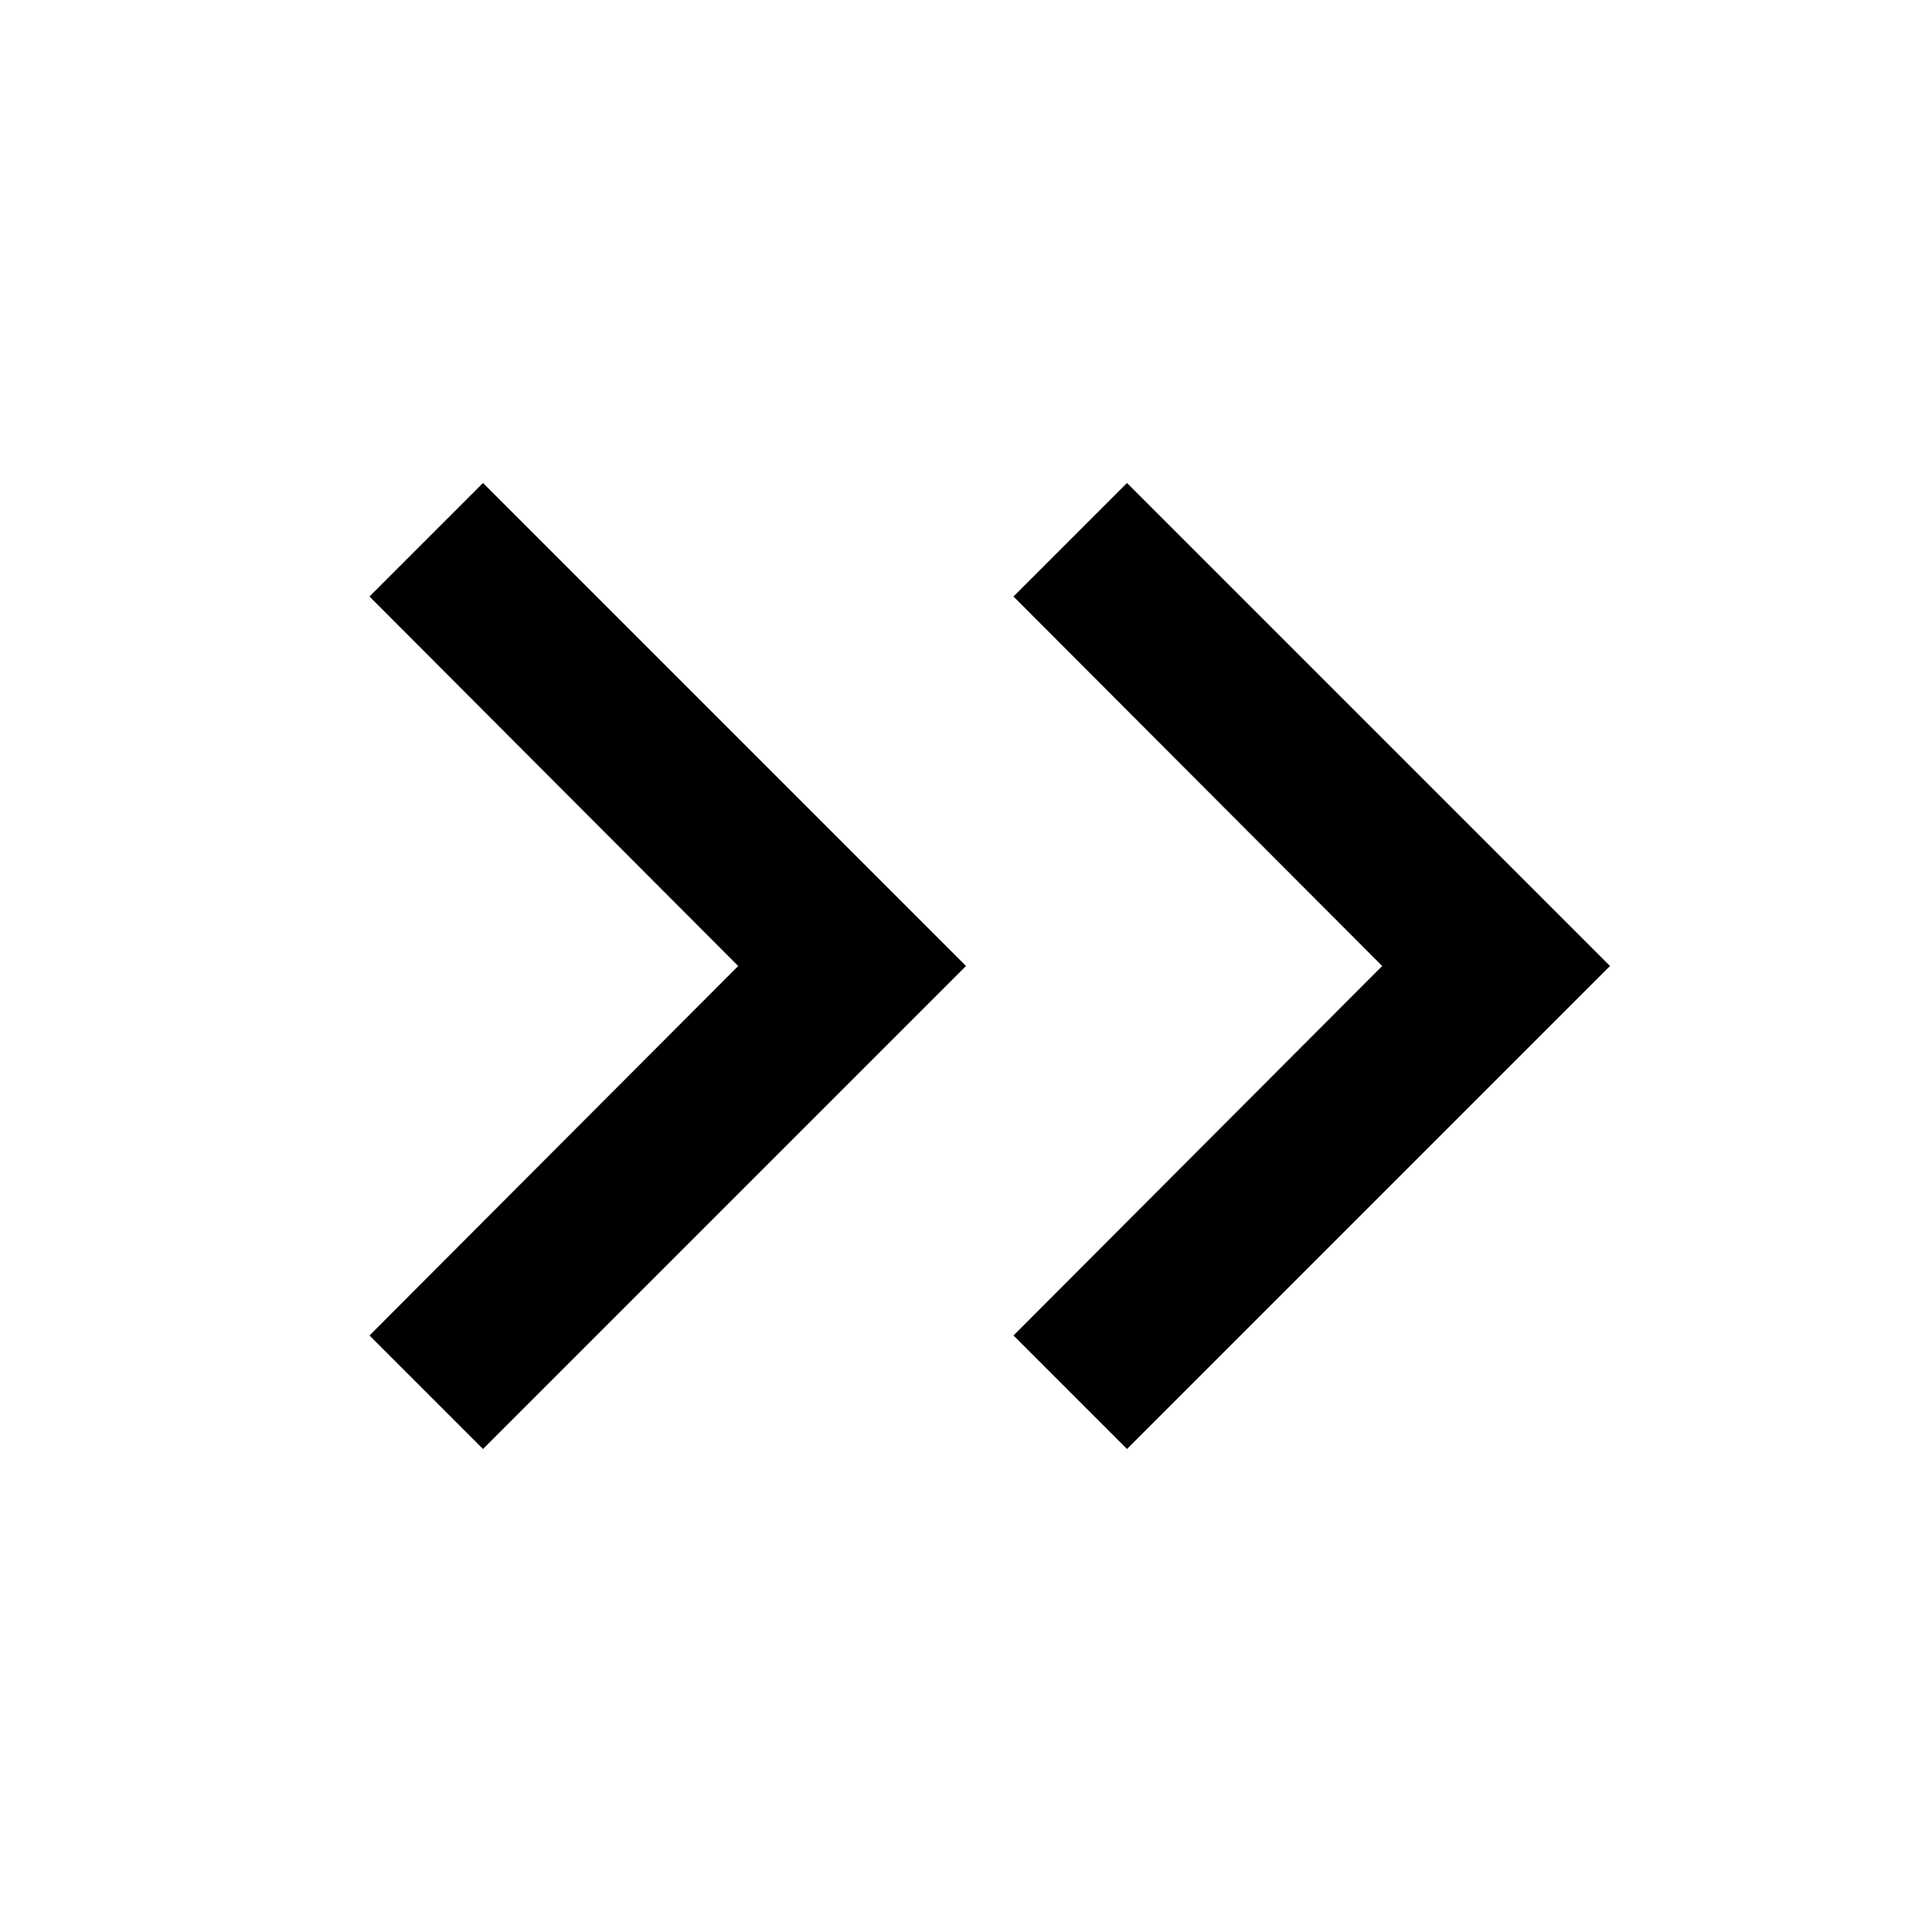
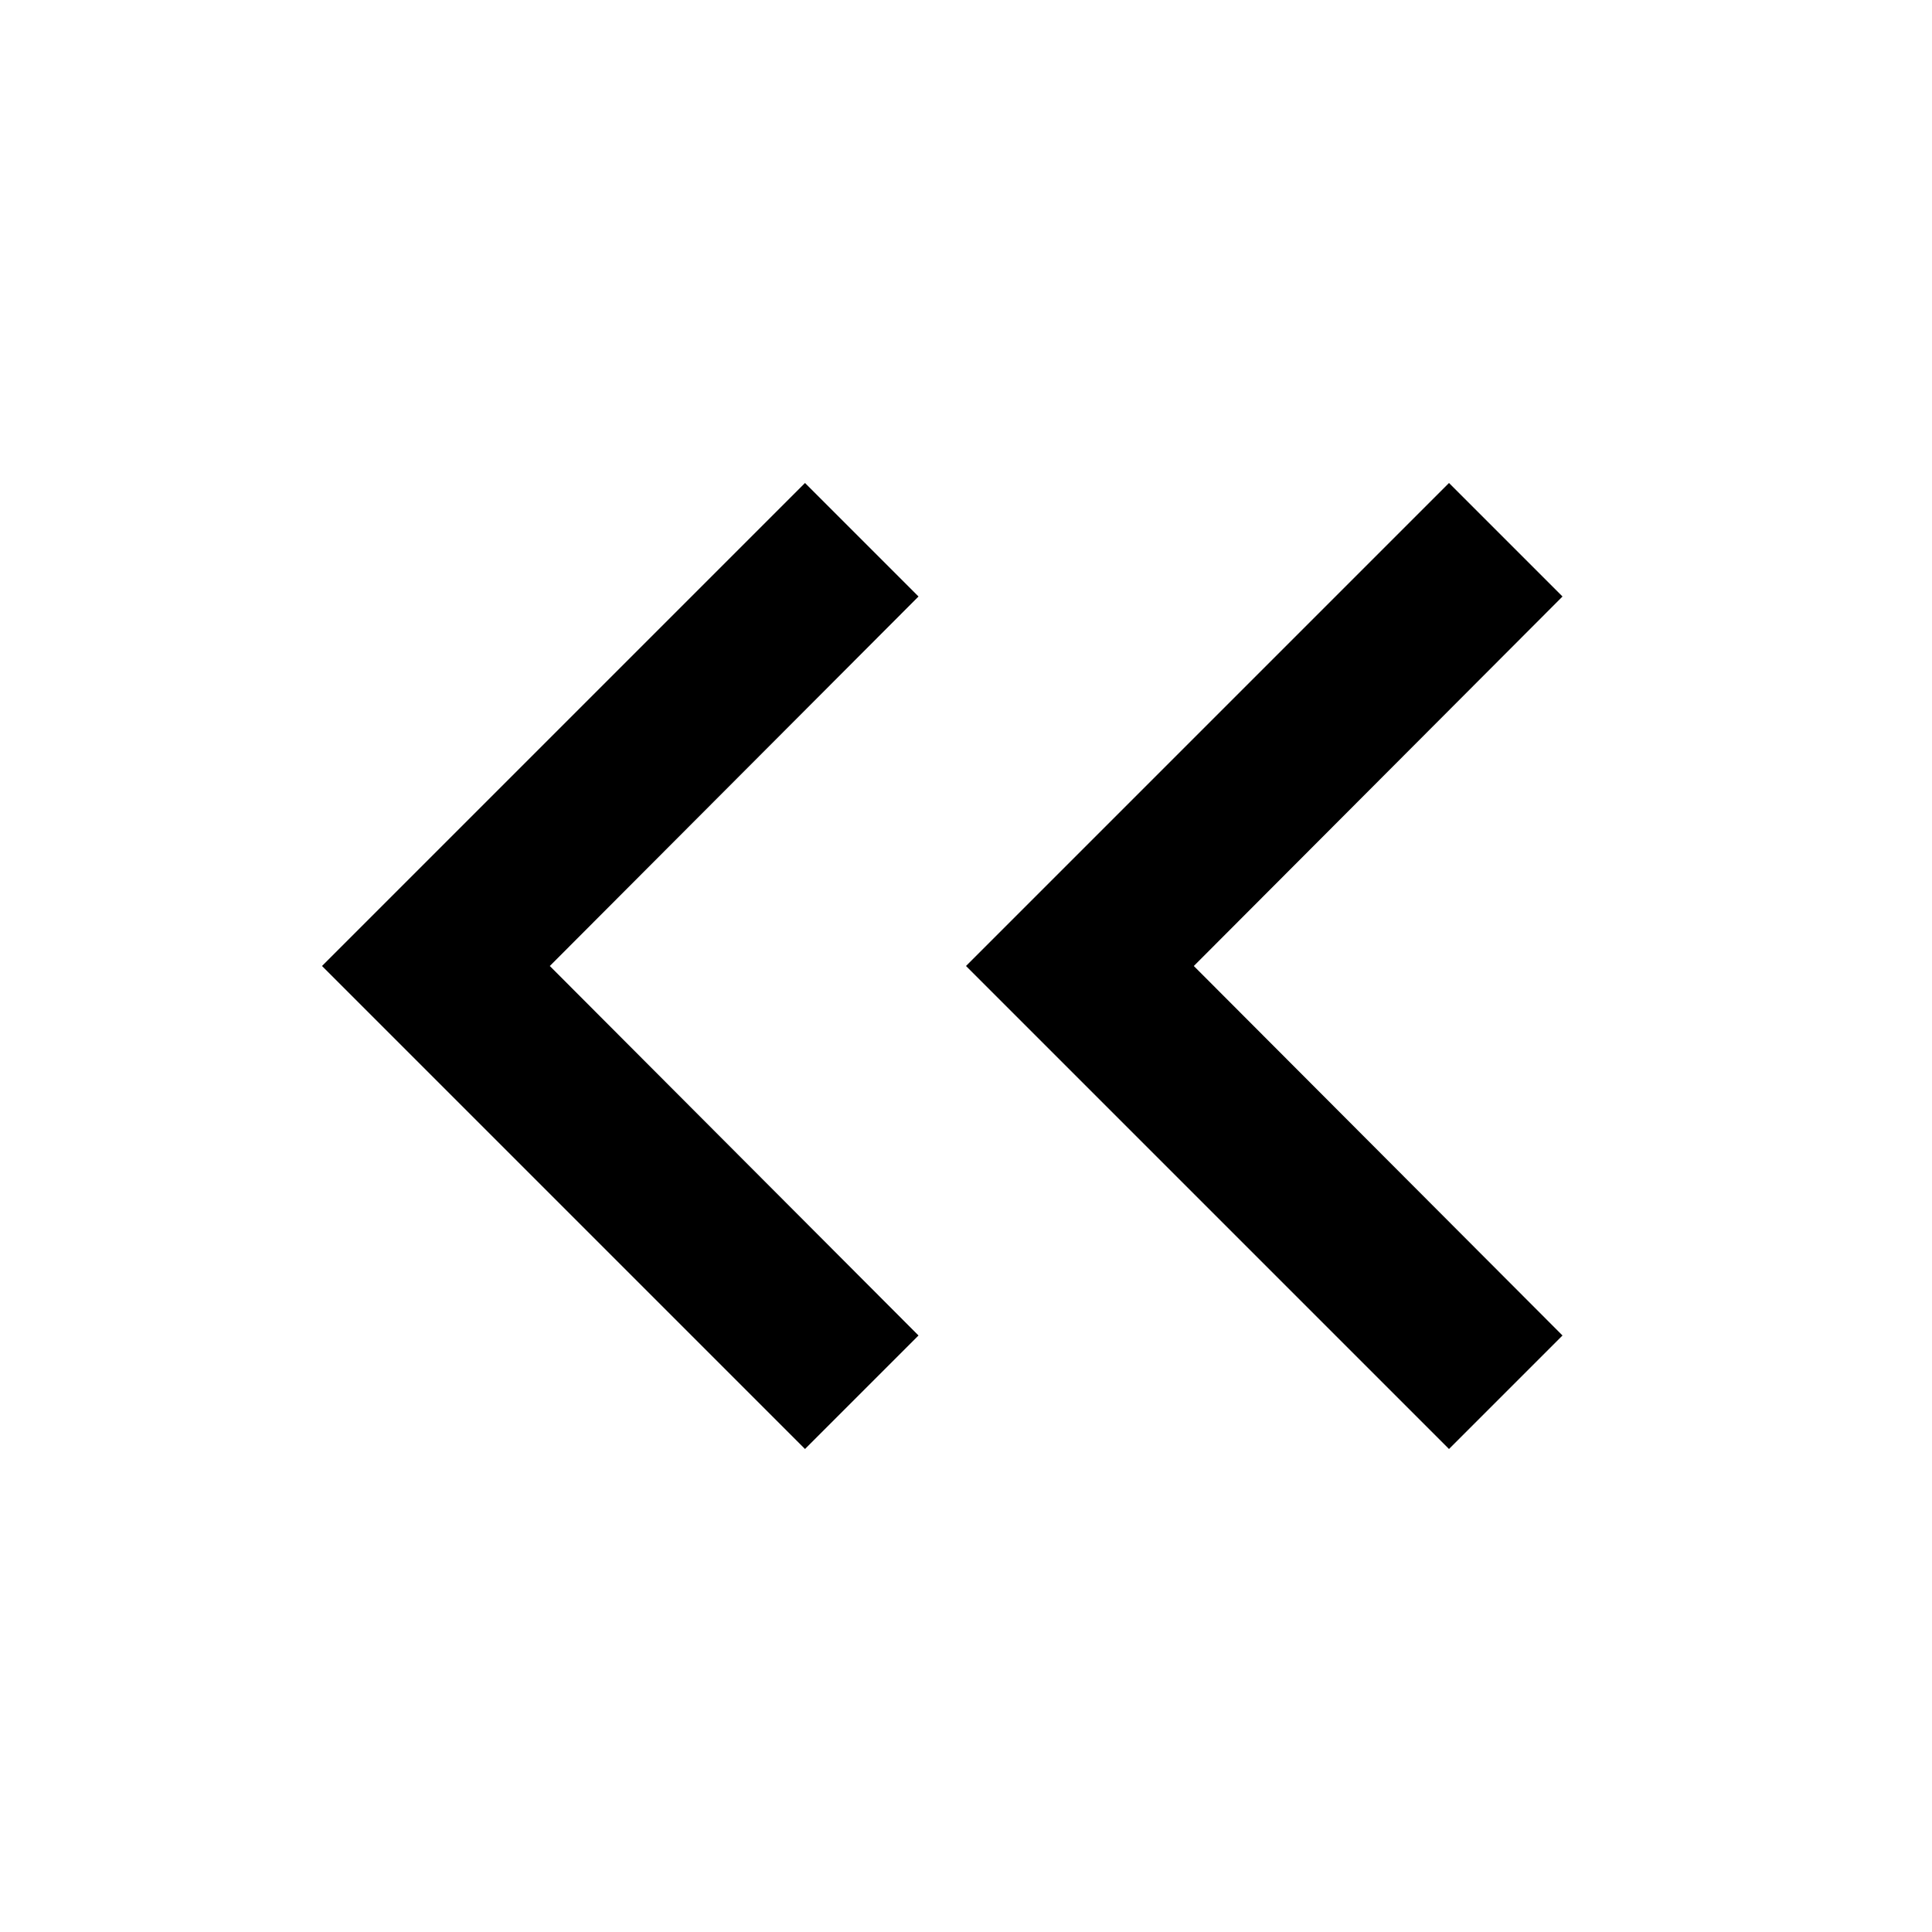
<svg xmlns="http://www.w3.org/2000/svg" viewBox="0 0 24 24" id="icon">
-   <path d="m14 6-1.41 1.41L17.17 12l-4.58 4.59L14 18l6-6zM6 6 4.59 7.41 9.17 12l-4.58 4.59L6 18l6-6z" />
+   <path d="M11.41 7.41 10 6l-6 6 6 6 1.41-1.41L6.83 12zm8 0L18 6l-6 6 6 6 1.41-1.41L14.83 12z" />
</svg>
